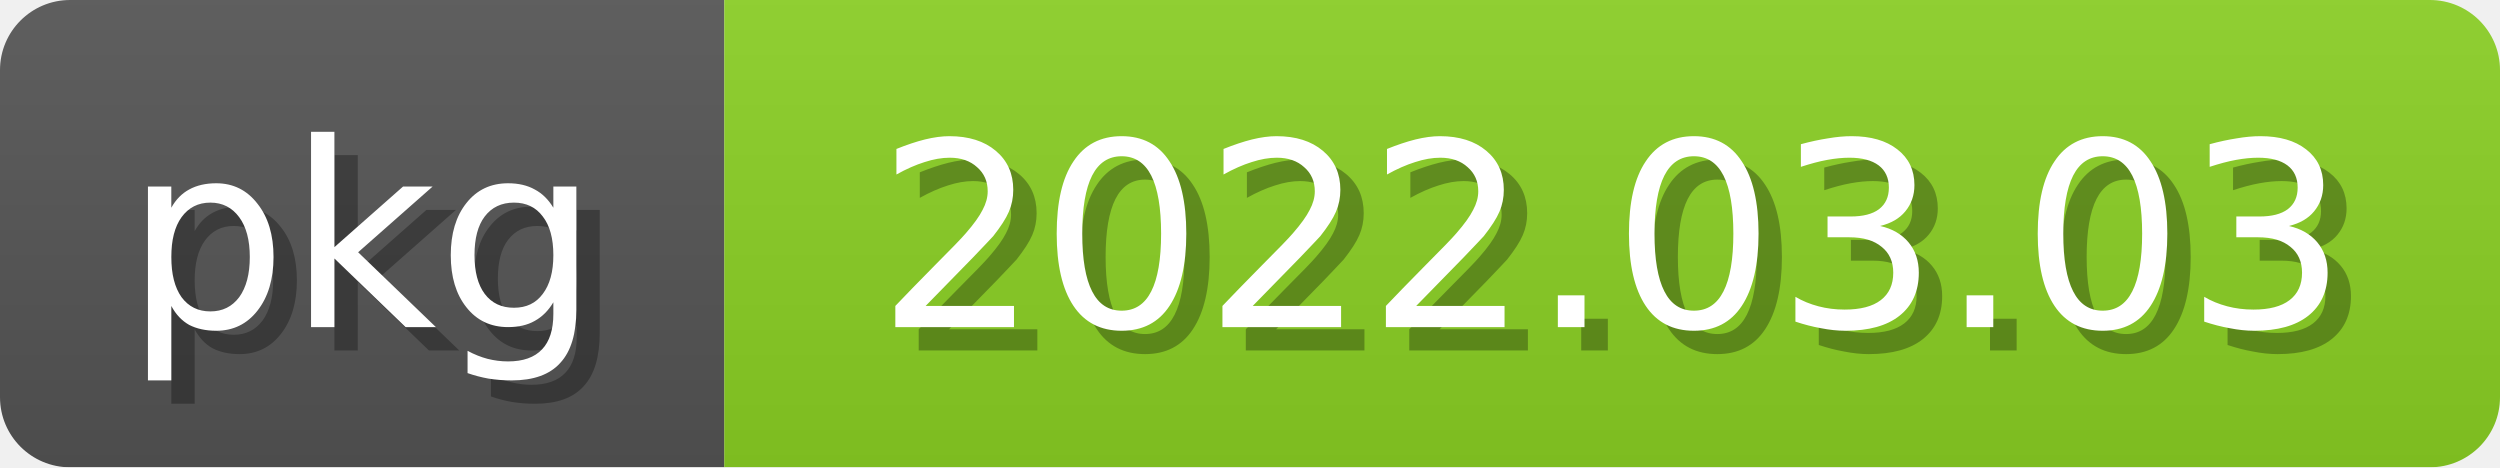
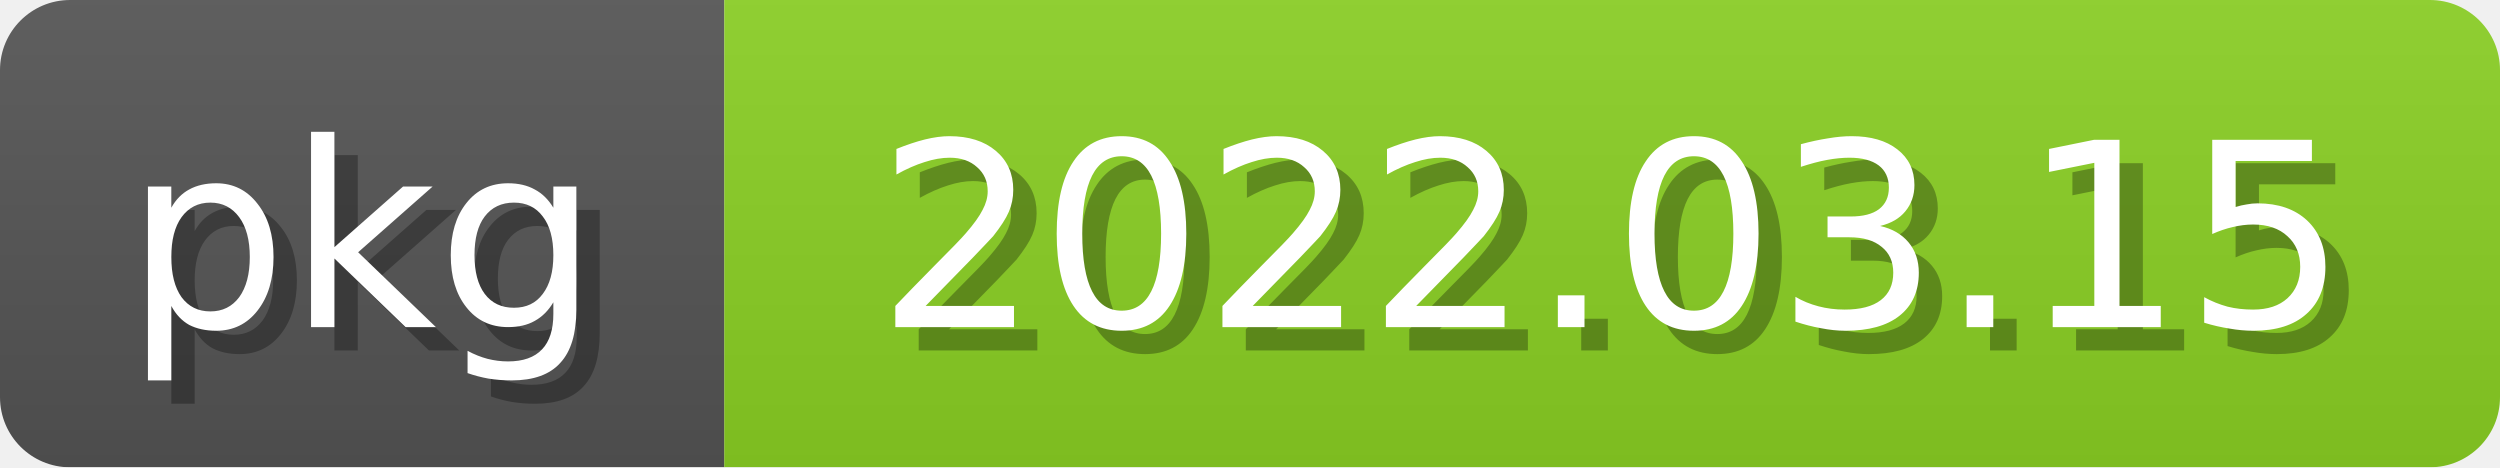
<svg xmlns="http://www.w3.org/2000/svg" width="107" height="20">
  <linearGradient id="b" x2="0" y2="100%">
    <stop offset="0" stop-color="#bbb" stop-opacity=".1" />
    <stop offset="1" stop-opacity=".1" />
  </linearGradient>
  <mask id="anybadge_2">
    <rect width="107" height="20" rx="3" fill="#fff" />
  </mask>
  <g mask="url(#anybadge_2)">
    <path fill="#555" d="M0 0h31v20H0z" />
    <path fill="#8bd124" d="M31 0h76v20H31z" />
    <path fill="url(#b)" d="M0 0h107v20H0z" />
  </g>
  <g fill="white" text-anchor="middle" font-family="DejaVu Sans,Verdana,Geneva,sans-serif" font-size="11">
    <text x="16.5" y="15" fill="#010101" fill-opacity=".3">pkg</text>
    <text x="15.5" y="14">pkg</text>
  </g>
  <g fill="white" text-anchor="middle" font-family="DejaVu Sans,Verdana,Geneva,sans-serif" font-size="11">
-     <text x="70.0" y="15" fill="#010101" fill-opacity=".3">2022.03.03</text>
-     <text x="69.0" y="14">2022.03.03</text>
+     <text x="70.0" y="15" fill="#010101" fill-opacity=".3">2022.03.15</text>
+     <text x="69.0" y="14">2022.03.15</text>
  </g>
</svg>
